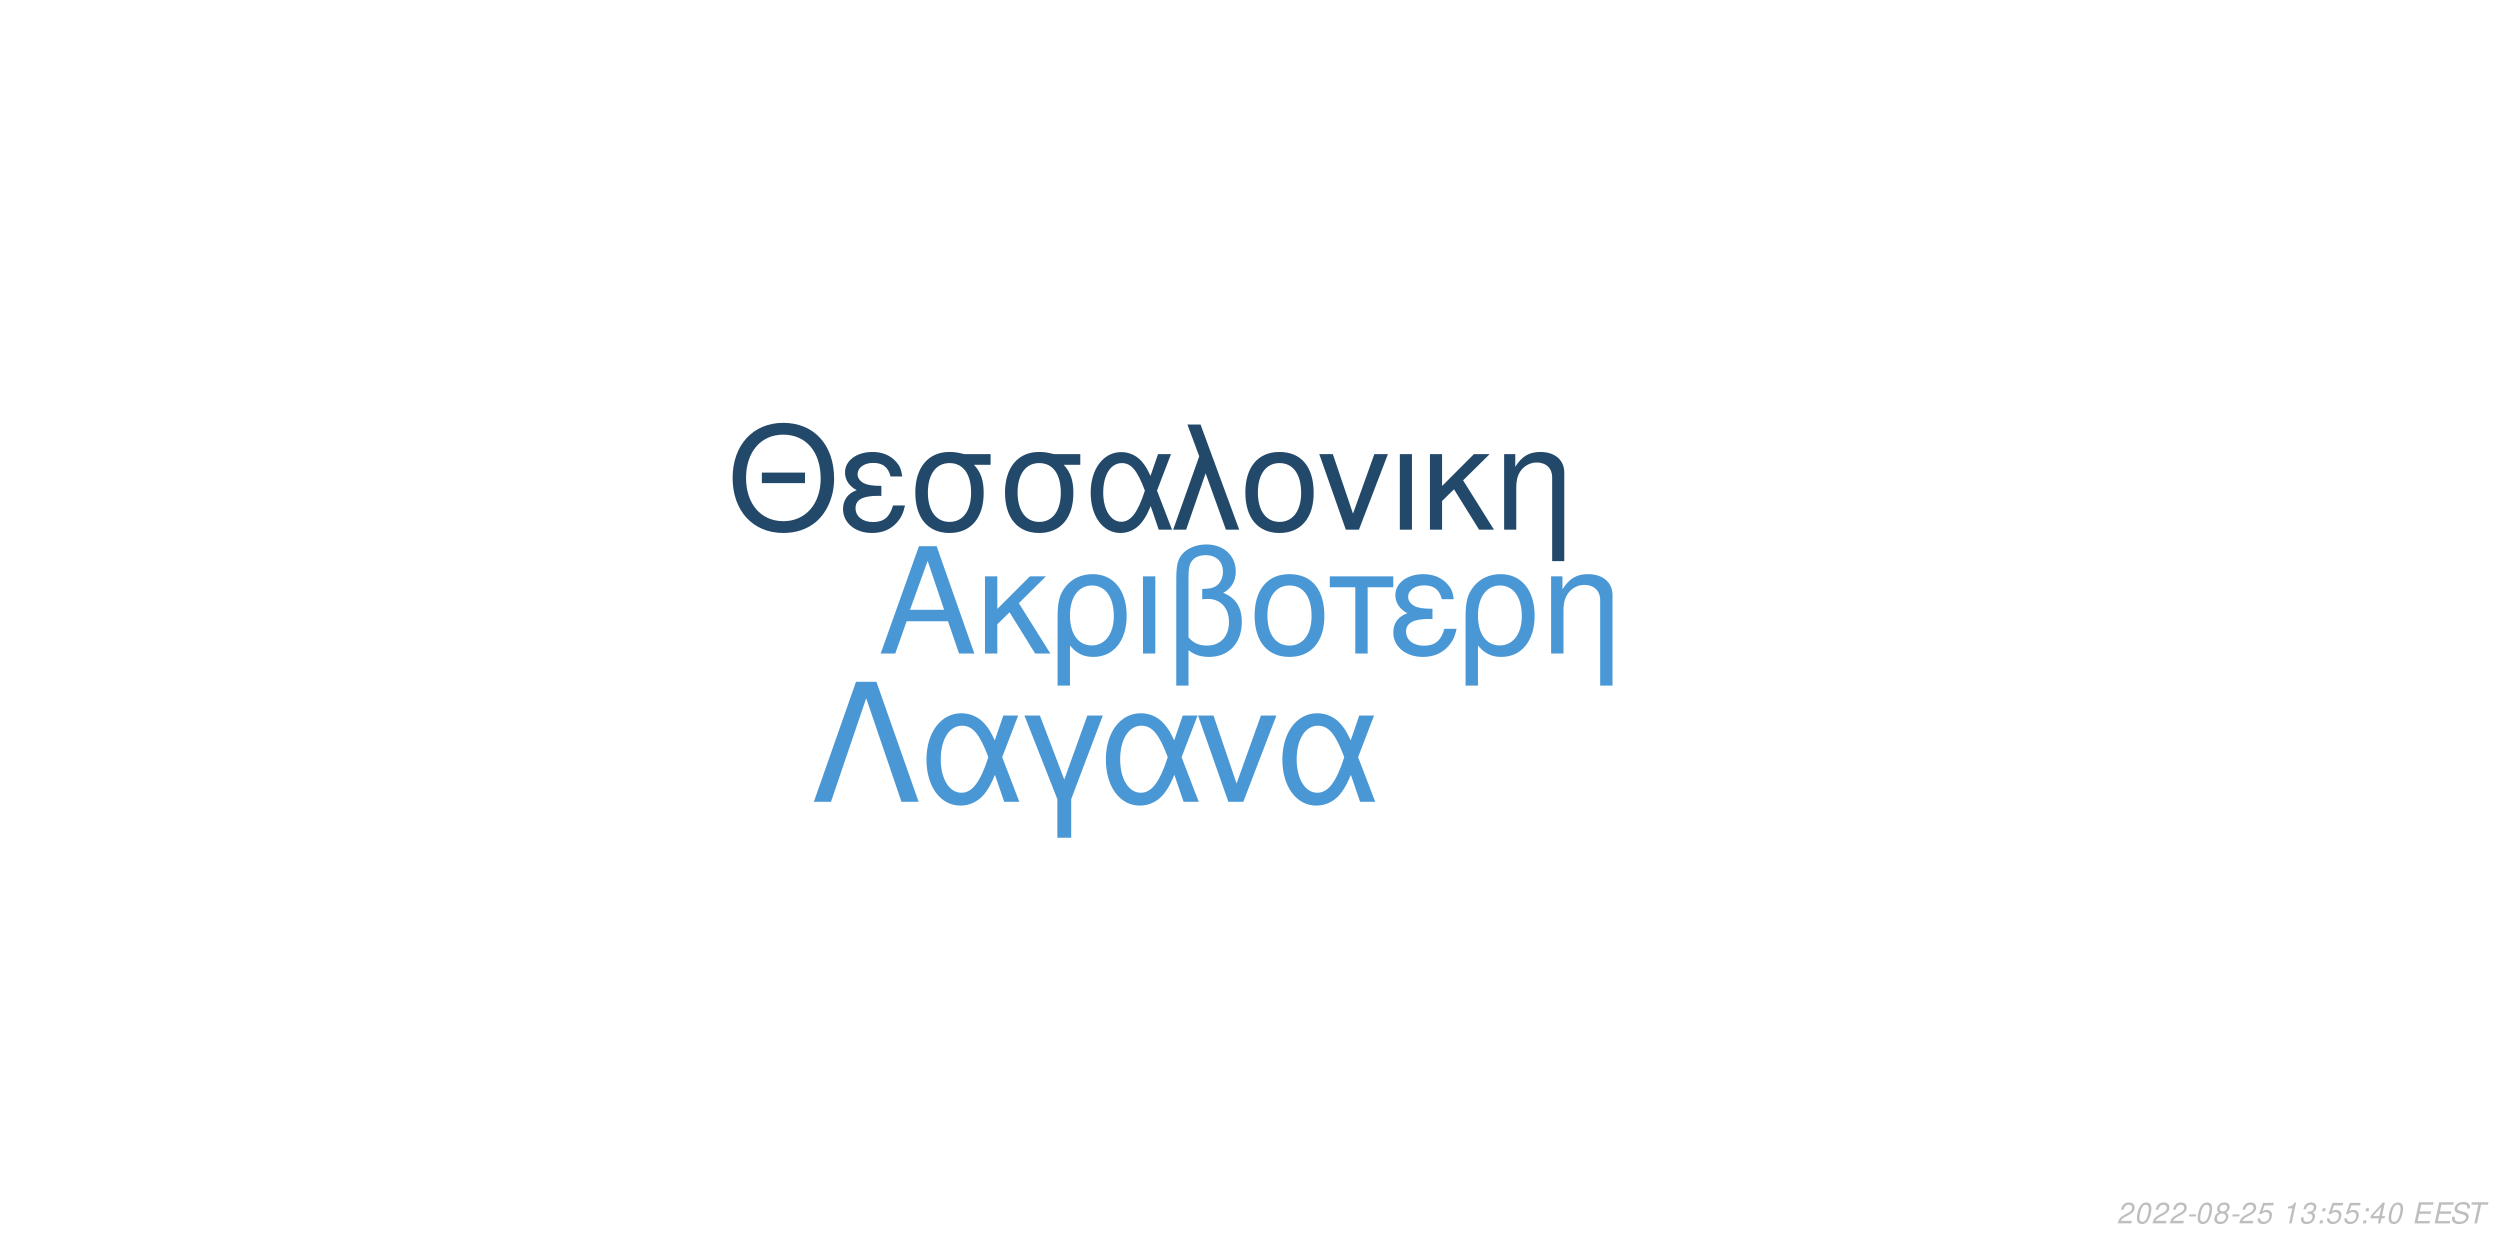
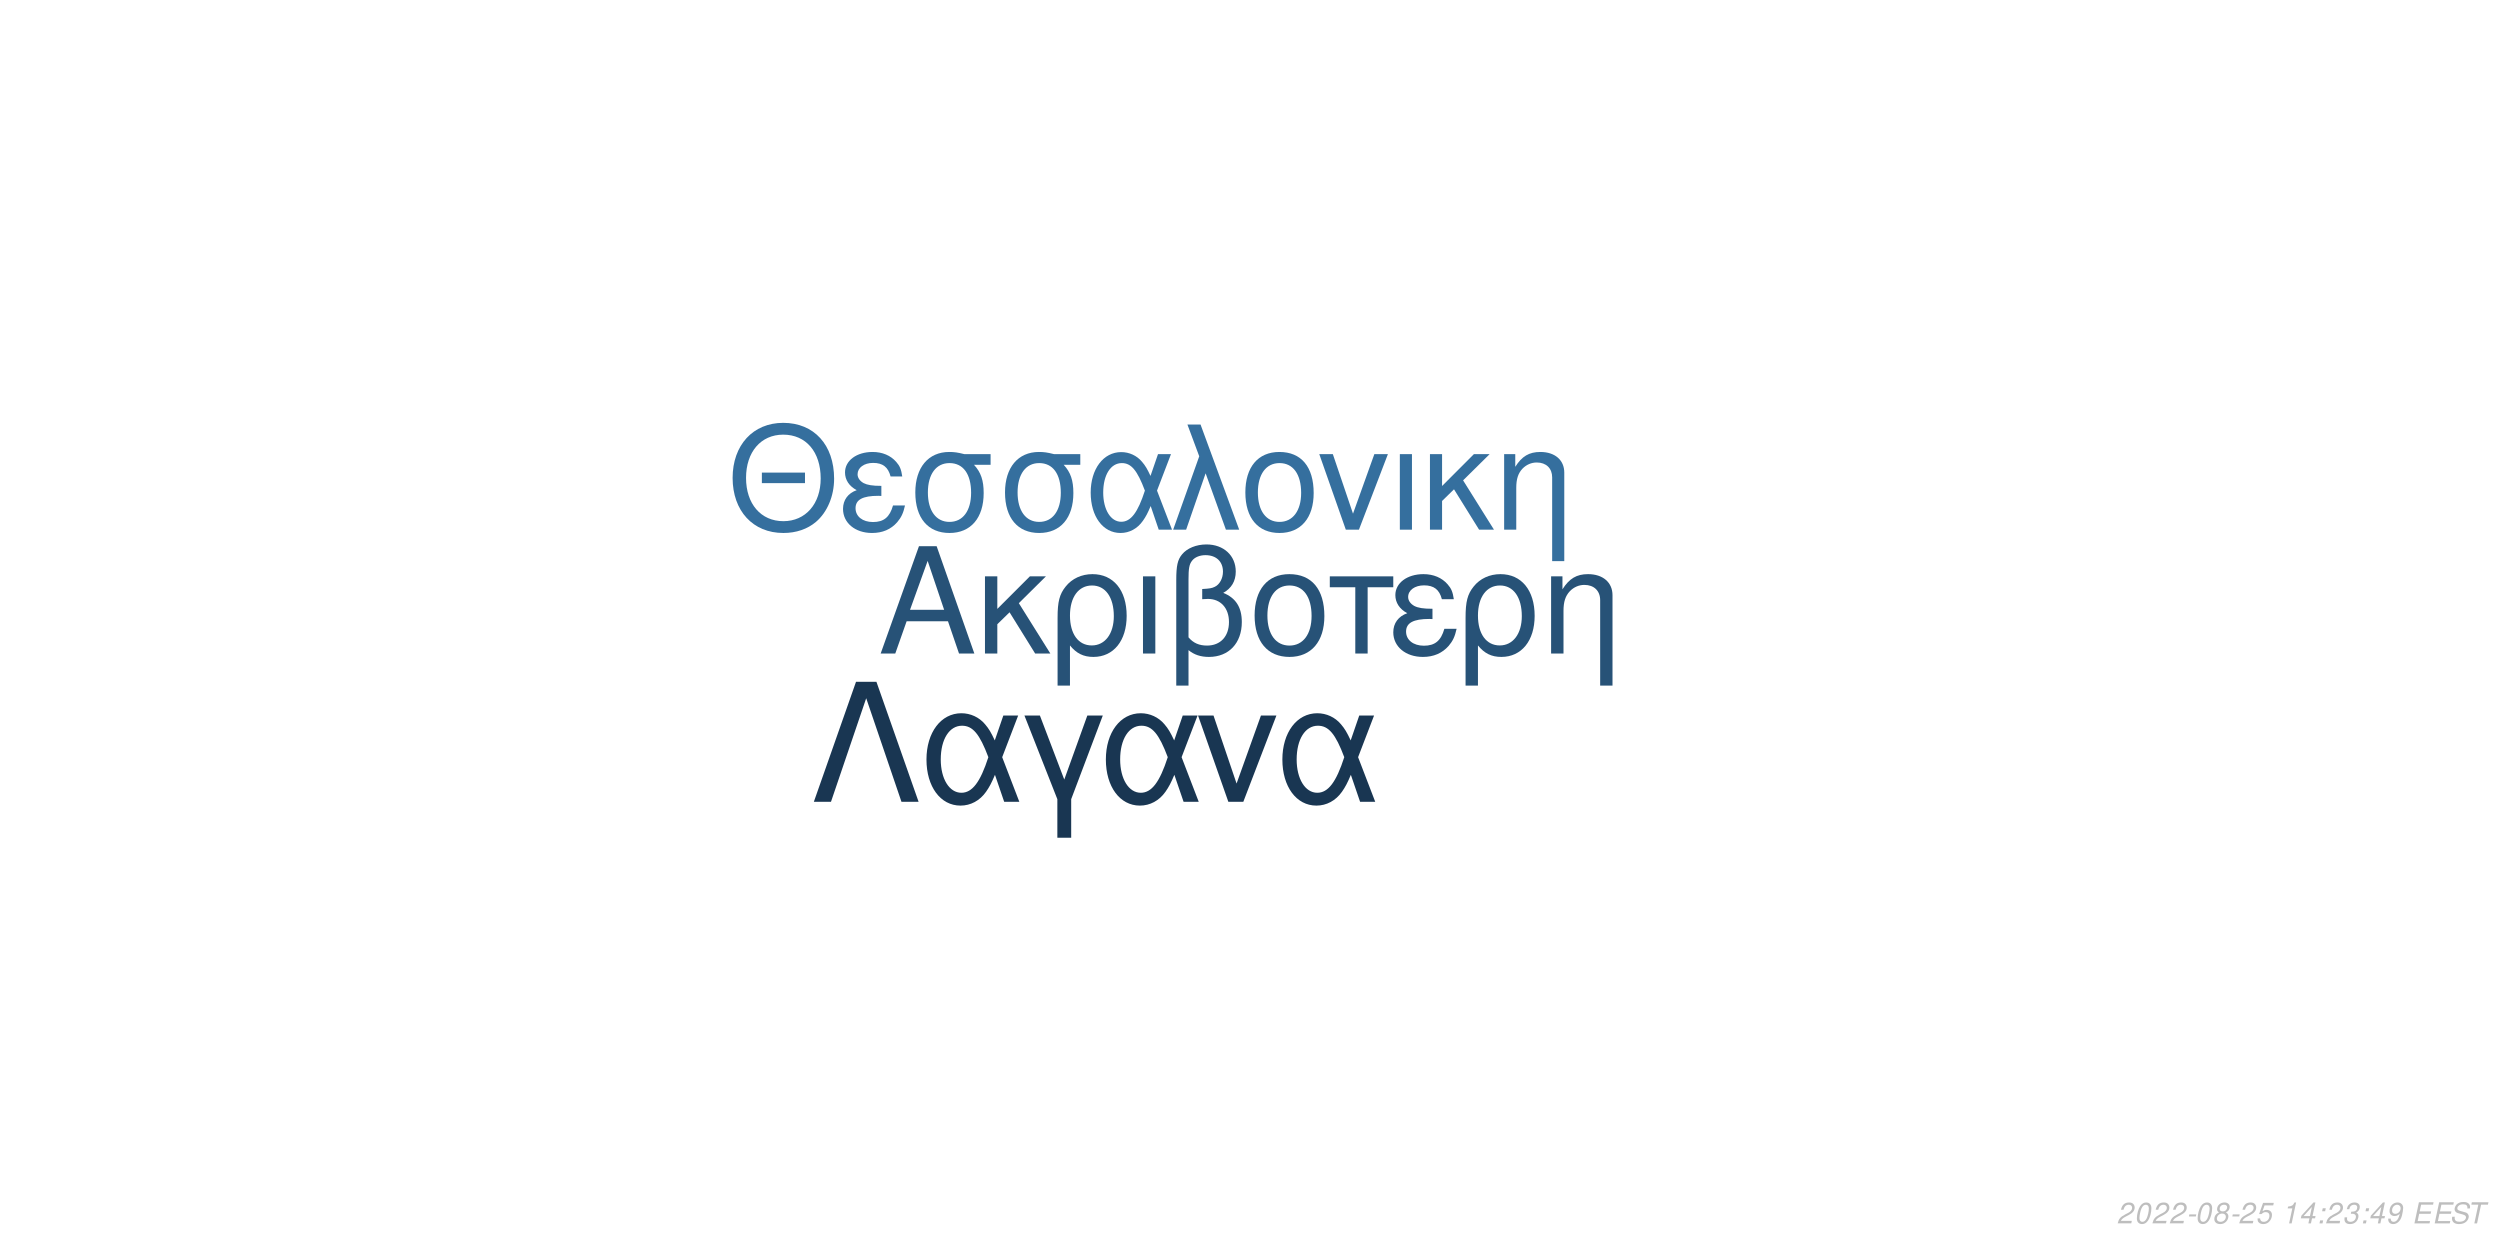
<svg xmlns="http://www.w3.org/2000/svg" xmlns:xlink="http://www.w3.org/1999/xlink" width="864pt" height="432pt" viewBox="0 0 864 432" version="1.1">
  <defs>
    <g>
      <symbol overflow="visible" id="glyph0-0">
        <path style="stroke:none;" d="" />
      </symbol>
      <symbol overflow="visible" id="glyph0-1">
        <path style="stroke:none;" d="M 24.125 -11.141 L 27.938 0 L 33.234 0 L 20.203 -37.094 L 14.094 -37.094 L 0.859 0 L 5.906 0 L 9.828 -11.141 Z M 22.797 -15.109 L 11 -15.109 L 17.094 -32.016 Z M 22.797 -15.109 " />
      </symbol>
      <symbol overflow="visible" id="glyph0-2">
        <path style="stroke:none;" d="M 7.172 -15.422 L 7.172 -26.672 L 2.906 -26.672 L 2.906 0 L 7.172 0 L 7.172 -10.125 L 11.406 -14.25 L 20.25 0 L 25.5 0 L 14.609 -17.406 L 23.969 -26.672 L 18.422 -26.672 Z M 7.172 -15.422 " />
      </symbol>
      <symbol overflow="visible" id="glyph0-3">
        <path style="stroke:none;" d="M 3 11.094 L 7.281 11.094 L 7.281 -2.797 C 9.516 -0.047 11.953 1.172 15.375 1.172 C 22.344 1.172 26.875 -4.422 26.875 -13.031 C 26.875 -21.891 22.297 -27.438 15.062 -27.438 C 11.297 -27.438 7.984 -25.906 5.797 -23.156 C 3.672 -20.516 3 -17.969 3 -12.359 Z M 14.906 -23.516 C 19.547 -23.516 22.438 -19.438 22.438 -12.922 C 22.438 -6.812 19.391 -2.797 14.812 -2.797 C 10.172 -2.797 7.281 -6.766 7.281 -13.125 C 7.281 -19.484 10.234 -23.516 14.906 -23.516 Z M 14.906 -23.516 " />
      </symbol>
      <symbol overflow="visible" id="glyph0-4">
        <path style="stroke:none;" d="M 3.516 0 L 7.781 0 L 7.781 -26.672 L 3.516 -26.672 Z M 3.516 0 " />
      </symbol>
      <symbol overflow="visible" id="glyph0-5">
        <path style="stroke:none;" d="M 4.016 11.094 L 8.25 11.094 L 8.25 -1.172 C 10.172 0.406 12.422 1.172 15.312 1.172 C 22.188 1.172 26.672 -3.609 26.672 -10.891 C 26.672 -15.984 24.578 -19.234 20.25 -20.969 C 23.109 -22.547 24.578 -25.031 24.578 -28.344 C 24.578 -33.844 20.406 -37.703 14.453 -37.703 C 10.938 -37.703 7.734 -36.391 6 -34.25 C 4.484 -32.422 4.016 -30.328 4.016 -25.391 Z M 8.25 -25.656 C 8.25 -29.359 8.5 -30.844 9.469 -32.062 C 10.375 -33.281 12.156 -34 14.094 -34 C 17.812 -34 20.156 -31.812 20.156 -28.297 C 20.156 -25.953 18.984 -23.812 17.297 -23.047 C 16.281 -22.547 15.469 -22.438 12.984 -22.297 L 12.984 -18.781 C 13.734 -18.828 14.344 -18.875 14.969 -18.875 C 19.344 -18.875 22.234 -15.719 22.234 -10.891 C 22.234 -5.906 19.281 -2.75 14.656 -2.75 C 11.953 -2.75 9.922 -3.609 8.25 -5.594 Z M 8.25 -25.656 " />
      </symbol>
      <symbol overflow="visible" id="glyph0-6">
        <path style="stroke:none;" d="M 14.094 -27.438 C 6.562 -27.438 2.094 -22.094 2.094 -13.125 C 2.094 -4.125 6.562 1.172 14.141 1.172 C 21.672 1.172 26.203 -4.172 26.203 -12.922 C 26.203 -22.188 21.828 -27.438 14.094 -27.438 Z M 14.141 -23.516 C 18.938 -23.516 21.781 -19.594 21.781 -12.984 C 21.781 -6.672 18.828 -2.75 14.141 -2.75 C 9.422 -2.75 6.516 -6.672 6.516 -13.125 C 6.516 -19.594 9.422 -23.516 14.141 -23.516 Z M 14.141 -23.516 " />
      </symbol>
      <symbol overflow="visible" id="glyph0-7">
        <path style="stroke:none;" d="M 7.891 0 L 12.156 0 L 12.156 -22.906 L 21.016 -22.906 L 21.016 -26.672 L -0.922 -26.672 L -0.922 -22.906 L 7.891 -22.906 Z M 7.891 0 " />
      </symbol>
      <symbol overflow="visible" id="glyph0-8">
        <path style="stroke:none;" d="M 14.562 -15.469 C 11.344 -15.469 9.562 -15.781 8.297 -16.438 C 6.922 -17.203 6.156 -18.328 6.156 -19.547 C 6.156 -21.891 8.453 -23.562 11.656 -23.562 C 15.062 -23.562 16.953 -22.094 17.812 -18.781 L 21.938 -18.781 C 21.578 -21.266 21.062 -22.5 19.797 -23.922 C 17.812 -26.203 14.906 -27.438 11.453 -27.438 C 5.797 -27.438 1.734 -24.375 1.734 -20.203 C 1.734 -17.609 3.156 -15.375 5.859 -13.938 C 2.797 -12.875 1.016 -10.484 1.016 -7.328 C 1.016 -2.391 5.297 1.172 11.25 1.172 C 14.969 1.172 17.906 -0.109 20.156 -2.641 C 21.578 -4.328 22.297 -5.797 22.906 -8.547 L 18.672 -8.547 C 17.5 -4.422 15.422 -2.703 11.609 -2.703 C 7.938 -2.703 5.438 -4.688 5.438 -7.578 C 5.438 -10.578 7.938 -11.953 13.484 -11.953 C 13.641 -11.953 14.094 -11.953 14.562 -11.906 Z M 14.562 -15.469 " />
      </symbol>
      <symbol overflow="visible" id="glyph0-9">
        <path style="stroke:none;" d="M 3.562 -26.672 L 3.562 0 L 7.844 0 L 7.844 -14.703 C 7.844 -17.906 8.5 -19.891 10.031 -21.531 C 11.406 -22.953 13.188 -23.719 15.062 -23.719 C 18.375 -23.719 20.516 -21.672 20.516 -18.469 L 20.516 11.094 L 24.781 11.094 L 24.781 -20.156 C 24.781 -24.578 21.469 -27.438 16.328 -27.438 C 12.359 -27.438 9.828 -25.906 7.484 -22.188 L 7.484 -26.672 Z M 3.562 -26.672 " />
      </symbol>
      <symbol overflow="visible" id="glyph1-0">
        <path style="stroke:none;" d="" />
      </symbol>
      <symbol overflow="visible" id="glyph1-1">
        <path style="stroke:none;" d="M 26.859 -19.734 L 11.953 -19.734 L 11.953 -16.094 L 26.859 -16.094 Z M 19.328 -36.922 C 8.922 -36.922 1.844 -29.25 1.844 -17.891 C 1.844 -6.484 8.875 1.141 19.391 1.141 C 23.812 1.141 27.703 -0.203 30.641 -2.688 C 34.578 -6.031 36.922 -11.656 36.922 -17.594 C 36.922 -29.297 30 -36.922 19.328 -36.922 Z M 19.328 -32.844 C 27.203 -32.844 32.281 -26.906 32.281 -17.688 C 32.281 -8.922 27.062 -2.938 19.391 -2.938 C 11.609 -2.938 6.484 -8.922 6.484 -17.891 C 6.484 -26.859 11.609 -32.844 19.328 -32.844 Z M 19.328 -32.844 " />
      </symbol>
      <symbol overflow="visible" id="glyph1-2">
        <path style="stroke:none;" d="M 14.25 -15.141 C 11.109 -15.141 9.375 -15.453 8.125 -16.094 C 6.781 -16.844 6.031 -17.938 6.031 -19.141 C 6.031 -21.422 8.266 -23.078 11.406 -23.078 C 14.75 -23.078 16.594 -21.625 17.438 -18.391 L 21.469 -18.391 C 21.125 -20.828 20.625 -22.031 19.391 -23.422 C 17.438 -25.656 14.594 -26.859 11.219 -26.859 C 5.688 -26.859 1.688 -23.875 1.688 -19.781 C 1.688 -17.234 3.094 -15.047 5.734 -13.656 C 2.734 -12.609 1 -10.266 1 -7.172 C 1 -2.344 5.188 1.141 11.016 1.141 C 14.656 1.141 17.547 -0.094 19.734 -2.594 C 21.125 -4.234 21.828 -5.688 22.422 -8.375 L 18.281 -8.375 C 17.141 -4.328 15.094 -2.641 11.359 -2.641 C 7.766 -2.641 5.328 -4.578 5.328 -7.422 C 5.328 -10.359 7.766 -11.703 13.203 -11.703 C 13.359 -11.703 13.797 -11.703 14.25 -11.656 Z M 14.25 -15.141 " />
      </symbol>
      <symbol overflow="visible" id="glyph1-3">
        <path style="stroke:none;" d="M 29 -26.109 L 19.938 -26.109 C 17.594 -26.703 16.438 -26.859 14.703 -26.859 C 7.469 -26.859 2.984 -21.469 2.984 -12.859 C 2.984 -4.031 7.375 1.141 14.797 1.141 C 22.172 1.141 26.609 -4.078 26.609 -12.656 C 26.609 -17.047 25.656 -19.828 23.266 -22.422 L 29 -22.422 Z M 14.797 -23.016 C 19.531 -23.016 22.266 -19.234 22.266 -12.75 C 22.266 -6.531 19.438 -2.688 14.797 -2.688 C 10.172 -2.688 7.328 -6.531 7.328 -12.859 C 7.328 -19.188 10.172 -23.016 14.797 -23.016 Z M 14.797 -23.016 " />
      </symbol>
      <symbol overflow="visible" id="glyph1-4">
        <path style="stroke:none;" d="M 29.344 -26.109 L 24.859 -26.109 L 22.266 -18.578 C 21.125 -21.031 20.484 -22.125 19.328 -23.469 C 17.547 -25.609 14.906 -26.812 12.156 -26.812 C 5.984 -26.812 1.594 -20.984 1.594 -12.812 C 1.594 -4.578 5.828 1.141 11.906 1.141 C 14.953 1.141 17.734 -0.344 19.625 -3.047 C 20.672 -4.531 21.281 -5.688 22.328 -8.172 L 25.109 0 L 29.703 0 L 24.516 -13.5 Z M 20.328 -13.5 C 17.891 -5.922 15.453 -2.734 12.156 -2.734 C 8.516 -2.734 5.922 -6.922 5.922 -12.812 C 5.922 -18.938 8.516 -23.016 12.359 -23.016 C 15.594 -23.016 17.688 -20.531 20.328 -13.5 Z M 20.328 -13.5 " />
      </symbol>
      <symbol overflow="visible" id="glyph1-5">
        <path style="stroke:none;" d="M 1.094 0 L 5.578 0 L 12.312 -19.484 L 19.328 0 L 23.922 0 L 10.562 -36.328 L 6.031 -36.328 L 10.109 -25.359 Z M 1.094 0 " />
      </symbol>
      <symbol overflow="visible" id="glyph1-6">
        <path style="stroke:none;" d="M 13.797 -26.859 C 6.422 -26.859 2.047 -21.625 2.047 -12.859 C 2.047 -4.031 6.422 1.141 13.859 1.141 C 21.234 1.141 25.656 -4.078 25.656 -12.656 C 25.656 -21.719 21.375 -26.859 13.797 -26.859 Z M 13.859 -23.016 C 18.531 -23.016 21.328 -19.188 21.328 -12.703 C 21.328 -6.531 18.438 -2.688 13.859 -2.688 C 9.219 -2.688 6.375 -6.531 6.375 -12.859 C 6.375 -19.188 9.219 -23.016 13.859 -23.016 Z M 13.859 -23.016 " />
      </symbol>
      <symbol overflow="visible" id="glyph1-7">
        <path style="stroke:none;" d="M 14.297 0 L 24.312 -26.109 L 19.625 -26.109 L 12.25 -5.531 L 5.281 -26.109 L 0.594 -26.109 L 9.766 0 Z M 14.297 0 " />
      </symbol>
      <symbol overflow="visible" id="glyph1-8">
        <path style="stroke:none;" d="M 3.438 0 L 7.625 0 L 7.625 -26.109 L 3.438 -26.109 Z M 3.438 0 " />
      </symbol>
      <symbol overflow="visible" id="glyph1-9">
        <path style="stroke:none;" d="M 7.031 -15.094 L 7.031 -26.109 L 2.844 -26.109 L 2.844 0 L 7.031 0 L 7.031 -9.922 L 11.156 -13.953 L 19.828 0 L 24.969 0 L 14.297 -17.047 L 23.469 -26.109 L 18.031 -26.109 Z M 7.031 -15.094 " />
      </symbol>
      <symbol overflow="visible" id="glyph1-10">
        <path style="stroke:none;" d="M 3.484 -26.109 L 3.484 0 L 7.672 0 L 7.672 -14.406 C 7.672 -17.547 8.328 -19.484 9.812 -21.078 C 11.156 -22.469 12.906 -23.219 14.75 -23.219 C 17.984 -23.219 20.078 -21.234 20.078 -18.094 L 20.078 10.859 L 24.266 10.859 L 24.266 -19.734 C 24.266 -24.062 21.031 -26.859 16 -26.859 C 12.109 -26.859 9.609 -25.359 7.328 -21.719 L 7.328 -26.109 Z M 3.484 -26.109 " />
      </symbol>
      <symbol overflow="visible" id="glyph2-0">
        <path style="stroke:none;" d="" />
      </symbol>
      <symbol overflow="visible" id="glyph2-1">
        <path style="stroke:none;" d="M 22.531 -41.484 L 15.484 -41.484 L 0.906 0 L 6.828 0 L 19 -35.797 L 31.188 0 L 37.109 0 Z M 22.531 -41.484 " />
      </symbol>
      <symbol overflow="visible" id="glyph2-2">
        <path style="stroke:none;" d="M 33.516 -29.812 L 28.391 -29.812 L 25.438 -21.219 C 24.125 -24.016 23.391 -25.266 22.078 -26.797 C 20.031 -29.25 17.016 -30.609 13.891 -30.609 C 6.828 -30.609 1.828 -23.953 1.828 -14.625 C 1.828 -5.234 6.656 1.312 13.594 1.312 C 17.078 1.312 20.266 -0.391 22.422 -3.469 C 23.609 -5.172 24.297 -6.484 25.5 -9.328 L 28.688 0 L 33.922 0 L 28 -15.422 Z M 23.219 -15.422 C 20.422 -6.766 17.641 -3.125 13.891 -3.125 C 9.734 -3.125 6.766 -7.906 6.766 -14.625 C 6.766 -21.625 9.734 -26.297 14.109 -26.297 C 17.812 -26.297 20.203 -23.453 23.219 -15.422 Z M 23.219 -15.422 " />
      </symbol>
      <symbol overflow="visible" id="glyph2-3">
        <path style="stroke:none;" d="M 12.062 12.406 L 16.844 12.406 L 16.844 -0.906 L 27.766 -29.812 L 22.422 -29.812 L 14.453 -7.688 L 6.031 -29.812 L 0.688 -29.812 L 12.062 -0.906 Z M 12.062 12.406 " />
      </symbol>
      <symbol overflow="visible" id="glyph2-4">
        <path style="stroke:none;" d="M 16.328 0 L 27.766 -29.812 L 22.422 -29.812 L 14 -6.312 L 6.031 -29.812 L 0.688 -29.812 L 11.156 0 Z M 16.328 0 " />
      </symbol>
      <symbol overflow="visible" id="glyph3-0">
        <path style="stroke:none;" d="" />
      </symbol>
      <symbol overflow="visible" id="glyph3-1">
        <path style="stroke:none;" d="M 5.234 -0.875 L 1.469 -0.875 C 1.641 -1.375 2.203 -1.891 3.109 -2.344 L 4.234 -2.938 C 5.562 -3.625 6.219 -4.469 6.219 -5.484 C 6.219 -5.938 6.062 -6.359 5.797 -6.656 C 5.469 -7.047 4.984 -7.234 4.312 -7.234 C 2.766 -7.234 1.891 -6.453 1.484 -4.734 L 2.375 -4.734 C 2.484 -5.188 2.609 -5.484 2.797 -5.75 C 3.094 -6.203 3.609 -6.453 4.188 -6.453 C 4.891 -6.453 5.344 -6.031 5.344 -5.375 C 5.344 -4.703 4.859 -4.094 4.016 -3.656 L 2.984 -3.125 C 1.234 -2.188 0.797 -1.656 0.344 -0.016 L 5.047 -0.016 Z M 5.234 -0.875 " />
      </symbol>
      <symbol overflow="visible" id="glyph3-2">
        <path style="stroke:none;" d="M 4.203 -7.234 C 3.375 -7.234 2.688 -6.812 2.125 -5.984 C 1.484 -5.047 0.984 -3.188 0.984 -1.734 C 0.984 -1.109 1.172 -0.562 1.484 -0.266 C 1.797 0.047 2.281 0.234 2.766 0.234 C 3.625 0.234 4.281 -0.156 4.859 -1.016 C 5.516 -1.953 6 -3.797 6 -5.266 C 6 -6.5 5.328 -7.234 4.203 -7.234 Z M 4.094 -6.453 C 4.734 -6.453 5.125 -5.984 5.125 -5.156 C 5.125 -4.203 4.781 -2.625 4.406 -1.812 C 3.984 -0.938 3.516 -0.547 2.875 -0.547 C 2.25 -0.547 1.875 -1.031 1.875 -1.828 C 1.875 -2.797 2.203 -4.344 2.594 -5.203 C 2.984 -6.047 3.453 -6.453 4.094 -6.453 Z M 4.094 -6.453 " />
      </symbol>
      <symbol overflow="visible" id="glyph3-3">
        <path style="stroke:none;" d="M 3.516 -3.125 L 1.125 -3.125 L 0.969 -2.406 L 3.359 -2.406 Z M 3.516 -3.125 " />
      </symbol>
      <symbol overflow="visible" id="glyph3-4">
        <path style="stroke:none;" d="M 4.766 -3.797 C 5.078 -3.969 5.234 -4.078 5.438 -4.234 C 5.812 -4.594 6.062 -5.172 6.062 -5.734 C 6.062 -6.625 5.344 -7.234 4.266 -7.234 C 2.812 -7.234 1.703 -6.219 1.703 -4.875 C 1.703 -4.406 1.875 -4.125 2.359 -3.812 C 1.297 -3.312 0.75 -2.516 0.75 -1.469 C 0.75 -0.438 1.547 0.234 2.812 0.234 C 3.656 0.234 4.359 -0.094 4.938 -0.734 C 5.359 -1.234 5.609 -1.859 5.609 -2.438 C 5.609 -3.047 5.312 -3.516 4.766 -3.797 Z M 4.109 -6.453 C 4.797 -6.453 5.188 -6.125 5.188 -5.578 C 5.188 -5.266 5.062 -4.922 4.859 -4.672 C 4.562 -4.312 4.188 -4.156 3.656 -4.156 C 2.984 -4.156 2.594 -4.453 2.594 -4.984 C 2.594 -5.859 3.203 -6.453 4.109 -6.453 Z M 3.453 -3.406 C 4.234 -3.406 4.734 -2.984 4.734 -2.312 C 4.734 -1.312 3.922 -0.547 2.875 -0.547 C 2.125 -0.547 1.625 -0.969 1.625 -1.625 C 1.625 -2.609 2.438 -3.406 3.453 -3.406 Z M 3.453 -3.406 " />
      </symbol>
      <symbol overflow="visible" id="glyph3-5">
        <path style="stroke:none;" d="M 6.297 -7.094 L 2.594 -7.094 L 1.234 -3.234 L 2.047 -3.234 C 2.656 -3.766 2.938 -3.906 3.531 -3.906 C 4.328 -3.906 4.797 -3.453 4.797 -2.688 C 4.797 -1.438 3.969 -0.547 2.828 -0.547 C 2.031 -0.547 1.609 -0.938 1.578 -1.734 L 0.703 -1.734 L 0.703 -1.516 C 0.703 -0.938 0.844 -0.547 1.188 -0.266 C 1.562 0.062 2.078 0.234 2.703 0.234 C 3.656 0.234 4.391 -0.156 4.984 -0.922 C 5.422 -1.5 5.672 -2.234 5.672 -2.953 C 5.672 -4 4.938 -4.672 3.812 -4.672 C 3.328 -4.672 2.906 -4.547 2.406 -4.234 L 3.109 -6.219 L 6.109 -6.219 Z M 6.297 -7.094 " />
      </symbol>
      <symbol overflow="visible" id="glyph3-6">
        <path style="stroke:none;" d="" />
      </symbol>
      <symbol overflow="visible" id="glyph3-7">
        <path style="stroke:none;" d="M 3.703 -5.188 L 2.594 0 L 3.469 0 L 5.016 -7.234 L 4.438 -7.234 C 3.906 -6.156 3.688 -6.016 2.234 -5.812 L 2.109 -5.188 Z M 3.703 -5.188 " />
      </symbol>
      <symbol overflow="visible" id="glyph3-8">
-         <path style="stroke:none;" d="M 2.922 -3.312 C 3.125 -3.344 3.234 -3.344 3.375 -3.344 C 4.203 -3.344 4.688 -3 4.688 -2.406 C 4.688 -1.312 3.906 -0.547 2.781 -0.547 C 2.047 -0.547 1.594 -0.938 1.594 -1.562 C 1.594 -1.719 1.609 -1.844 1.656 -2.094 L 0.766 -2.094 C 0.734 -1.797 0.719 -1.641 0.719 -1.469 C 0.719 -0.375 1.406 0.234 2.641 0.234 C 3.547 0.234 4.297 -0.078 4.812 -0.656 C 5.266 -1.156 5.562 -1.875 5.562 -2.547 C 5.562 -3.125 5.344 -3.453 4.797 -3.734 C 5.641 -4.234 6.016 -4.844 6.016 -5.734 C 6.016 -6.656 5.312 -7.234 4.203 -7.234 C 3.375 -7.234 2.672 -6.938 2.188 -6.375 C 1.891 -6.031 1.703 -5.641 1.516 -4.906 L 2.391 -4.906 C 2.5 -5.359 2.594 -5.594 2.734 -5.812 C 3.047 -6.234 3.516 -6.453 4.078 -6.453 C 4.734 -6.453 5.141 -6.125 5.141 -5.578 C 5.141 -5.188 5.016 -4.797 4.797 -4.547 C 4.516 -4.234 4 -4.062 3.266 -4.062 L 3.078 -4.062 Z M 2.922 -3.312 " />
+         <path style="stroke:none;" d="M 3.625 -1.75 L 3.266 0 L 4.141 0 L 4.516 -1.75 L 5.562 -1.75 L 5.734 -2.531 L 4.688 -2.531 L 5.688 -7.234 L 5.016 -7.234 L 0.844 -2.672 L 0.641 -1.75 Z M 3.797 -2.531 L 1.594 -2.531 L 4.469 -5.703 Z M 3.797 -2.531 " />
      </symbol>
      <symbol overflow="visible" id="glyph3-9">
        <path style="stroke:none;" d="M 2.359 -1.031 L 1.312 -1.031 L 1.094 0 L 2.141 0 Z M 3.266 -5.234 L 2.219 -5.234 L 2 -4.203 L 3.047 -4.203 Z M 3.266 -5.234 " />
      </symbol>
      <symbol overflow="visible" id="glyph3-10">
-         <path style="stroke:none;" d="M 3.625 -1.75 L 3.266 0 L 4.141 0 L 4.516 -1.75 L 5.562 -1.75 L 5.734 -2.531 L 4.688 -2.531 L 5.688 -7.234 L 5.016 -7.234 L 0.844 -2.672 L 0.641 -1.75 Z M 3.797 -2.531 L 1.594 -2.531 L 4.469 -5.703 Z M 3.797 -2.531 " />
+         <path style="stroke:none;" d="M 2.922 -3.312 C 3.125 -3.344 3.234 -3.344 3.375 -3.344 C 4.203 -3.344 4.688 -3 4.688 -2.406 C 4.688 -1.312 3.906 -0.547 2.781 -0.547 C 2.047 -0.547 1.594 -0.938 1.594 -1.562 C 1.594 -1.719 1.609 -1.844 1.656 -2.094 L 0.766 -2.094 C 0.734 -1.797 0.719 -1.641 0.719 -1.469 C 0.719 -0.375 1.406 0.234 2.641 0.234 C 3.547 0.234 4.297 -0.078 4.812 -0.656 C 5.266 -1.156 5.562 -1.875 5.562 -2.547 C 5.562 -3.125 5.344 -3.453 4.797 -3.734 C 5.641 -4.234 6.016 -4.844 6.016 -5.734 C 6.016 -6.656 5.312 -7.234 4.203 -7.234 C 3.375 -7.234 2.672 -6.938 2.188 -6.375 C 1.891 -6.031 1.703 -5.641 1.516 -4.906 L 2.391 -4.906 C 2.5 -5.359 2.594 -5.594 2.734 -5.812 C 3.047 -6.234 3.516 -6.453 4.078 -6.453 C 4.734 -6.453 5.141 -6.125 5.141 -5.578 C 5.141 -5.188 5.016 -4.797 4.797 -4.547 C 4.516 -4.234 4 -4.062 3.266 -4.062 L 3.078 -4.062 Z M 2.922 -3.312 " />
      </symbol>
      <symbol overflow="visible" id="glyph3-11">
+         <path style="stroke:none;" d="M 0.844 -1.656 C 0.844 -1.547 0.844 -1.438 0.844 -1.375 C 0.844 -0.406 1.531 0.234 2.578 0.234 C 3.203 0.234 3.766 0.016 4.297 -0.438 C 4.938 -1 5.312 -1.656 5.594 -2.719 C 5.844 -3.672 6.016 -4.766 6.016 -5.375 C 6.016 -5.844 5.844 -6.328 5.547 -6.656 C 5.203 -7.031 4.703 -7.234 4.062 -7.234 C 2.516 -7.234 1.297 -5.938 1.297 -4.266 C 1.297 -3.203 1.984 -2.547 3.047 -2.547 C 3.484 -2.547 3.953 -2.672 4.281 -2.891 C 4.406 -2.984 4.547 -3.078 4.828 -3.344 C 4.438 -1.484 3.703 -0.547 2.703 -0.547 C 2.109 -0.547 1.719 -0.938 1.719 -1.547 L 1.719 -1.656 Z M 3.953 -6.453 C 4.625 -6.453 5.141 -5.953 5.141 -5.281 C 5.141 -4.188 4.312 -3.312 3.297 -3.312 C 2.594 -3.312 2.172 -3.734 2.172 -4.453 C 2.172 -5.562 2.984 -6.453 3.953 -6.453 Z M 3.953 -6.453 " />
+       </symbol>
+       <symbol overflow="visible" id="glyph3-12">
        <path style="stroke:none;" d="M 2.547 -3.312 L 6.5 -3.312 L 6.688 -4.141 L 2.719 -4.141 L 3.219 -6.469 L 7.344 -6.469 L 7.516 -7.297 L 2.453 -7.297 L 0.906 0 L 6.125 0 L 6.297 -0.812 L 2.016 -0.812 Z M 2.547 -3.312 " />
      </symbol>
-       <symbol overflow="visible" id="glyph3-12">
+       <symbol overflow="visible" id="glyph3-13">
        <path style="stroke:none;" d="M 7.062 -5.156 C 7.125 -5.438 7.141 -5.562 7.141 -5.703 C 7.141 -6.156 6.938 -6.594 6.594 -6.891 C 6.188 -7.25 5.656 -7.406 4.875 -7.406 C 3.844 -7.406 3.047 -7.125 2.5 -6.562 C 2.094 -6.141 1.781 -5.438 1.781 -4.922 C 1.781 -4.297 2.219 -3.766 2.891 -3.562 L 4.594 -3.094 C 5.406 -2.859 5.734 -2.578 5.734 -2.094 C 5.734 -1.781 5.547 -1.406 5.266 -1.141 C 4.844 -0.766 4.266 -0.578 3.453 -0.578 C 2.328 -0.578 1.812 -0.984 1.812 -1.906 C 1.812 -2.047 1.812 -2.125 1.844 -2.312 L 0.984 -2.312 C 0.906 -2.062 0.891 -1.906 0.891 -1.688 C 0.891 -0.484 1.797 0.234 3.297 0.234 C 4.359 0.234 5.234 -0.062 5.812 -0.609 C 6.344 -1.078 6.688 -1.797 6.688 -2.375 C 6.688 -2.641 6.609 -2.906 6.453 -3.156 C 6.234 -3.5 5.938 -3.703 5.469 -3.828 L 3.75 -4.312 C 2.984 -4.547 2.734 -4.734 2.734 -5.188 C 2.734 -5.547 2.875 -5.844 3.188 -6.109 C 3.547 -6.438 4.031 -6.594 4.703 -6.594 C 5.266 -6.594 5.688 -6.484 5.906 -6.297 C 6.094 -6.125 6.219 -5.797 6.219 -5.516 C 6.219 -5.422 6.203 -5.344 6.188 -5.156 Z M 7.062 -5.156 " />
      </symbol>
-       <symbol overflow="visible" id="glyph3-13">
+       <symbol overflow="visible" id="glyph3-14">
        <path style="stroke:none;" d="M 4.938 -6.469 L 7.312 -6.469 L 7.484 -7.297 L 1.75 -7.297 L 1.578 -6.469 L 3.984 -6.469 L 2.609 0 L 3.547 0 Z M 4.938 -6.469 " />
      </symbol>
    </g>
  </defs>
  <g id="surface1">
    <rect x="0" y="0" width="864" height="432" style="fill:rgb(100%,100%,100%);fill-opacity:1;stroke:none;" />
-     <g style="fill:rgb(28.627%,59.608%,83.529%);fill-opacity:1;">
+     <g style="fill:rgb(15.294%,32.157%,46.667%);fill-opacity:1;">
      <use xlink:href="#glyph0-1" x="303.5" y="225.861" />
      <use xlink:href="#glyph0-2" x="337.5" y="225.861" />
      <use xlink:href="#glyph0-3" x="362.5" y="225.861" />
      <use xlink:href="#glyph0-4" x="391.5" y="225.861" />
      <use xlink:href="#glyph0-5" x="402.5" y="225.861" />
      <use xlink:href="#glyph0-6" x="431.5" y="225.861" />
      <use xlink:href="#glyph0-7" x="460.5" y="225.861" />
      <use xlink:href="#glyph0-8" x="480.5" y="225.861" />
      <use xlink:href="#glyph0-3" x="503.5" y="225.861" />
      <use xlink:href="#glyph0-9" x="532.5" y="225.861" />
    </g>
-     <g style="fill:rgb(13.333%,28.235%,41.569%);fill-opacity:1;">
+     <g style="fill:rgb(20.784%,43.529%,61.961%);fill-opacity:1;">
      <use xlink:href="#glyph1-1" x="251.348" y="183.058" />
      <use xlink:href="#glyph1-2" x="290.348" y="183.058" />
      <use xlink:href="#glyph1-3" x="313.348" y="183.058" />
      <use xlink:href="#glyph1-3" x="344.348" y="183.058" />
      <use xlink:href="#glyph1-4" x="375.348" y="183.058" />
      <use xlink:href="#glyph1-5" x="404.348" y="183.058" />
      <use xlink:href="#glyph1-6" x="428.348" y="183.058" />
      <use xlink:href="#glyph1-7" x="455.348" y="183.058" />
      <use xlink:href="#glyph1-8" x="480.348" y="183.058" />
      <use xlink:href="#glyph1-9" x="491.348" y="183.058" />
      <use xlink:href="#glyph1-10" x="516.348" y="183.058" />
    </g>
-     <g style="fill:rgb(28.627%,59.216%,83.137%);fill-opacity:1;">
+     <g style="fill:rgb(9.804%,21.176%,32.157%);fill-opacity:1;">
      <use xlink:href="#glyph2-1" x="280.359" y="277.105" />
      <use xlink:href="#glyph2-2" x="318.359" y="277.105" />
      <use xlink:href="#glyph2-3" x="353.359" y="277.105" />
      <use xlink:href="#glyph2-2" x="380.359" y="277.105" />
      <use xlink:href="#glyph2-4" x="413.359" y="277.105" />
      <use xlink:href="#glyph2-2" x="441.359" y="277.105" />
    </g>
    <g style="fill:rgb(74.51%,74.51%,74.51%);fill-opacity:1;">
      <use xlink:href="#glyph3-1" x="731.52" y="422.81" />
      <use xlink:href="#glyph3-2" x="737.52" y="422.81" />
      <use xlink:href="#glyph3-1" x="743.52" y="422.81" />
      <use xlink:href="#glyph3-1" x="749.52" y="422.81" />
      <use xlink:href="#glyph3-3" x="755.52" y="422.81" />
      <use xlink:href="#glyph3-2" x="758.52" y="422.81" />
      <use xlink:href="#glyph3-4" x="764.52" y="422.81" />
      <use xlink:href="#glyph3-3" x="770.52" y="422.81" />
      <use xlink:href="#glyph3-1" x="773.52" y="422.81" />
      <use xlink:href="#glyph3-5" x="779.52" y="422.81" />
      <use xlink:href="#glyph3-6" x="785.52" y="422.81" />
      <use xlink:href="#glyph3-7" x="788.52" y="422.81" />
      <use xlink:href="#glyph3-8" x="794.52" y="422.81" />
      <use xlink:href="#glyph3-9" x="800.52" y="422.81" />
-       <use xlink:href="#glyph3-5" x="803.52" y="422.81" />
-       <use xlink:href="#glyph3-5" x="809.52" y="422.81" />
+       <use xlink:href="#glyph3-1" x="803.52" y="422.81" />
+       <use xlink:href="#glyph3-10" x="809.52" y="422.81" />
      <use xlink:href="#glyph3-9" x="815.52" y="422.81" />
-       <use xlink:href="#glyph3-10" x="818.52" y="422.81" />
-       <use xlink:href="#glyph3-2" x="824.52" y="422.81" />
+       <use xlink:href="#glyph3-8" x="818.52" y="422.81" />
+       <use xlink:href="#glyph3-11" x="824.52" y="422.81" />
      <use xlink:href="#glyph3-6" x="830.52" y="422.81" />
-       <use xlink:href="#glyph3-11" x="833.52" y="422.81" />
-       <use xlink:href="#glyph3-11" x="840.52" y="422.81" />
-       <use xlink:href="#glyph3-12" x="846.52" y="422.81" />
-       <use xlink:href="#glyph3-13" x="852.52" y="422.81" />
+       <use xlink:href="#glyph3-12" x="833.52" y="422.81" />
+       <use xlink:href="#glyph3-12" x="840.52" y="422.81" />
+       <use xlink:href="#glyph3-13" x="846.52" y="422.81" />
+       <use xlink:href="#glyph3-14" x="852.52" y="422.81" />
    </g>
  </g>
</svg>
